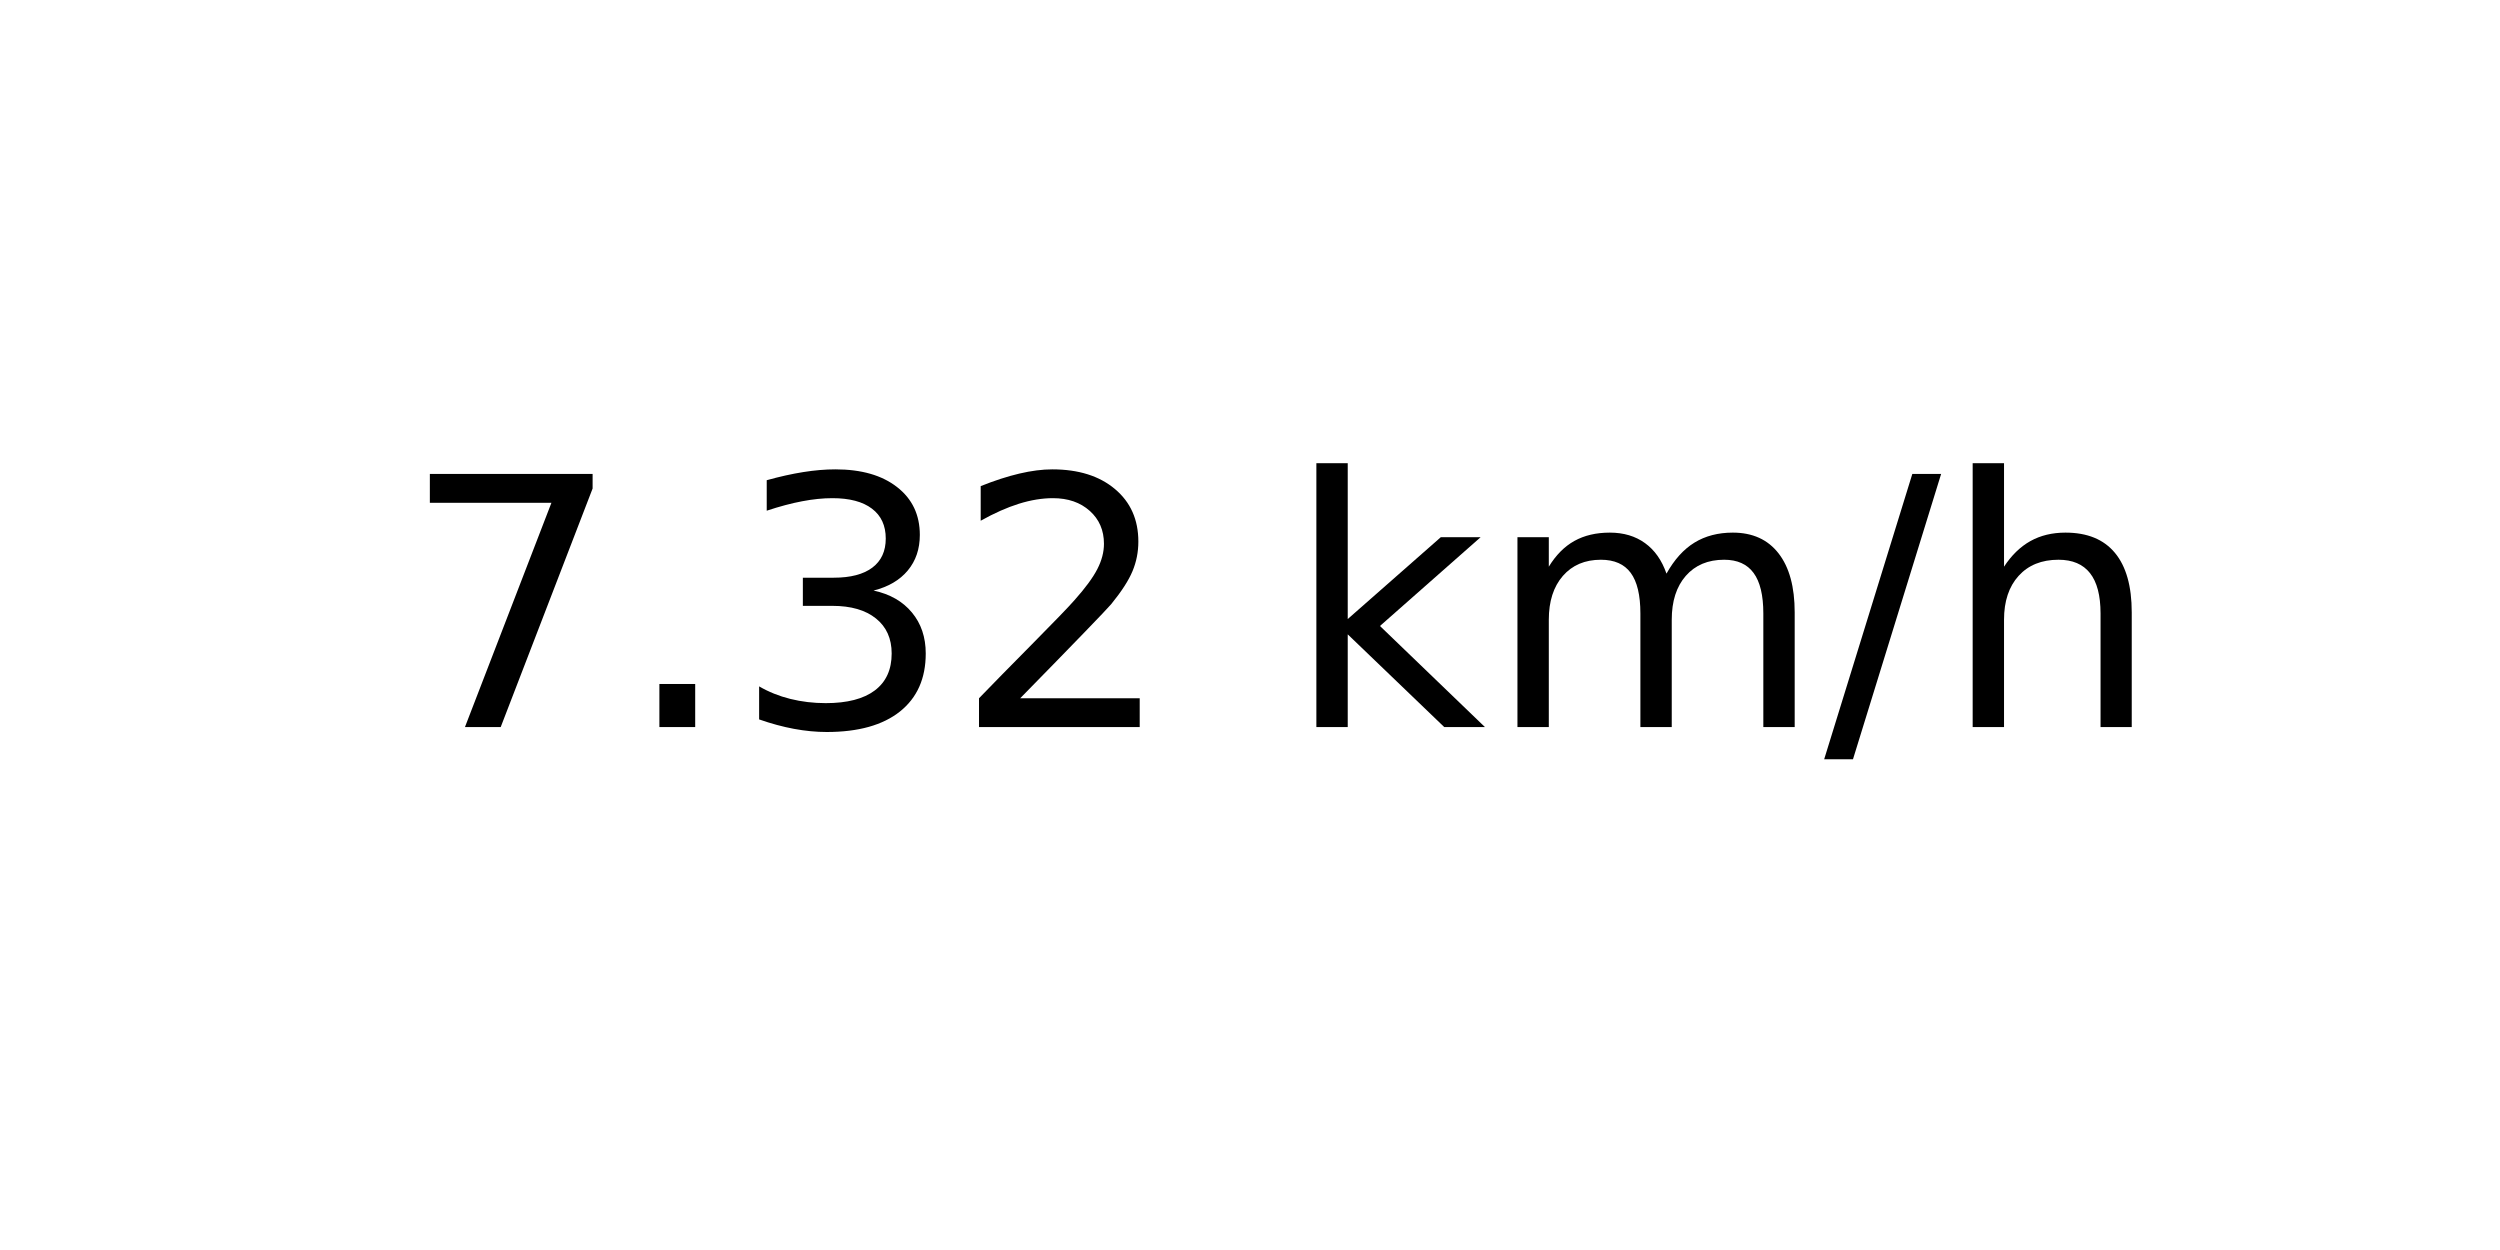
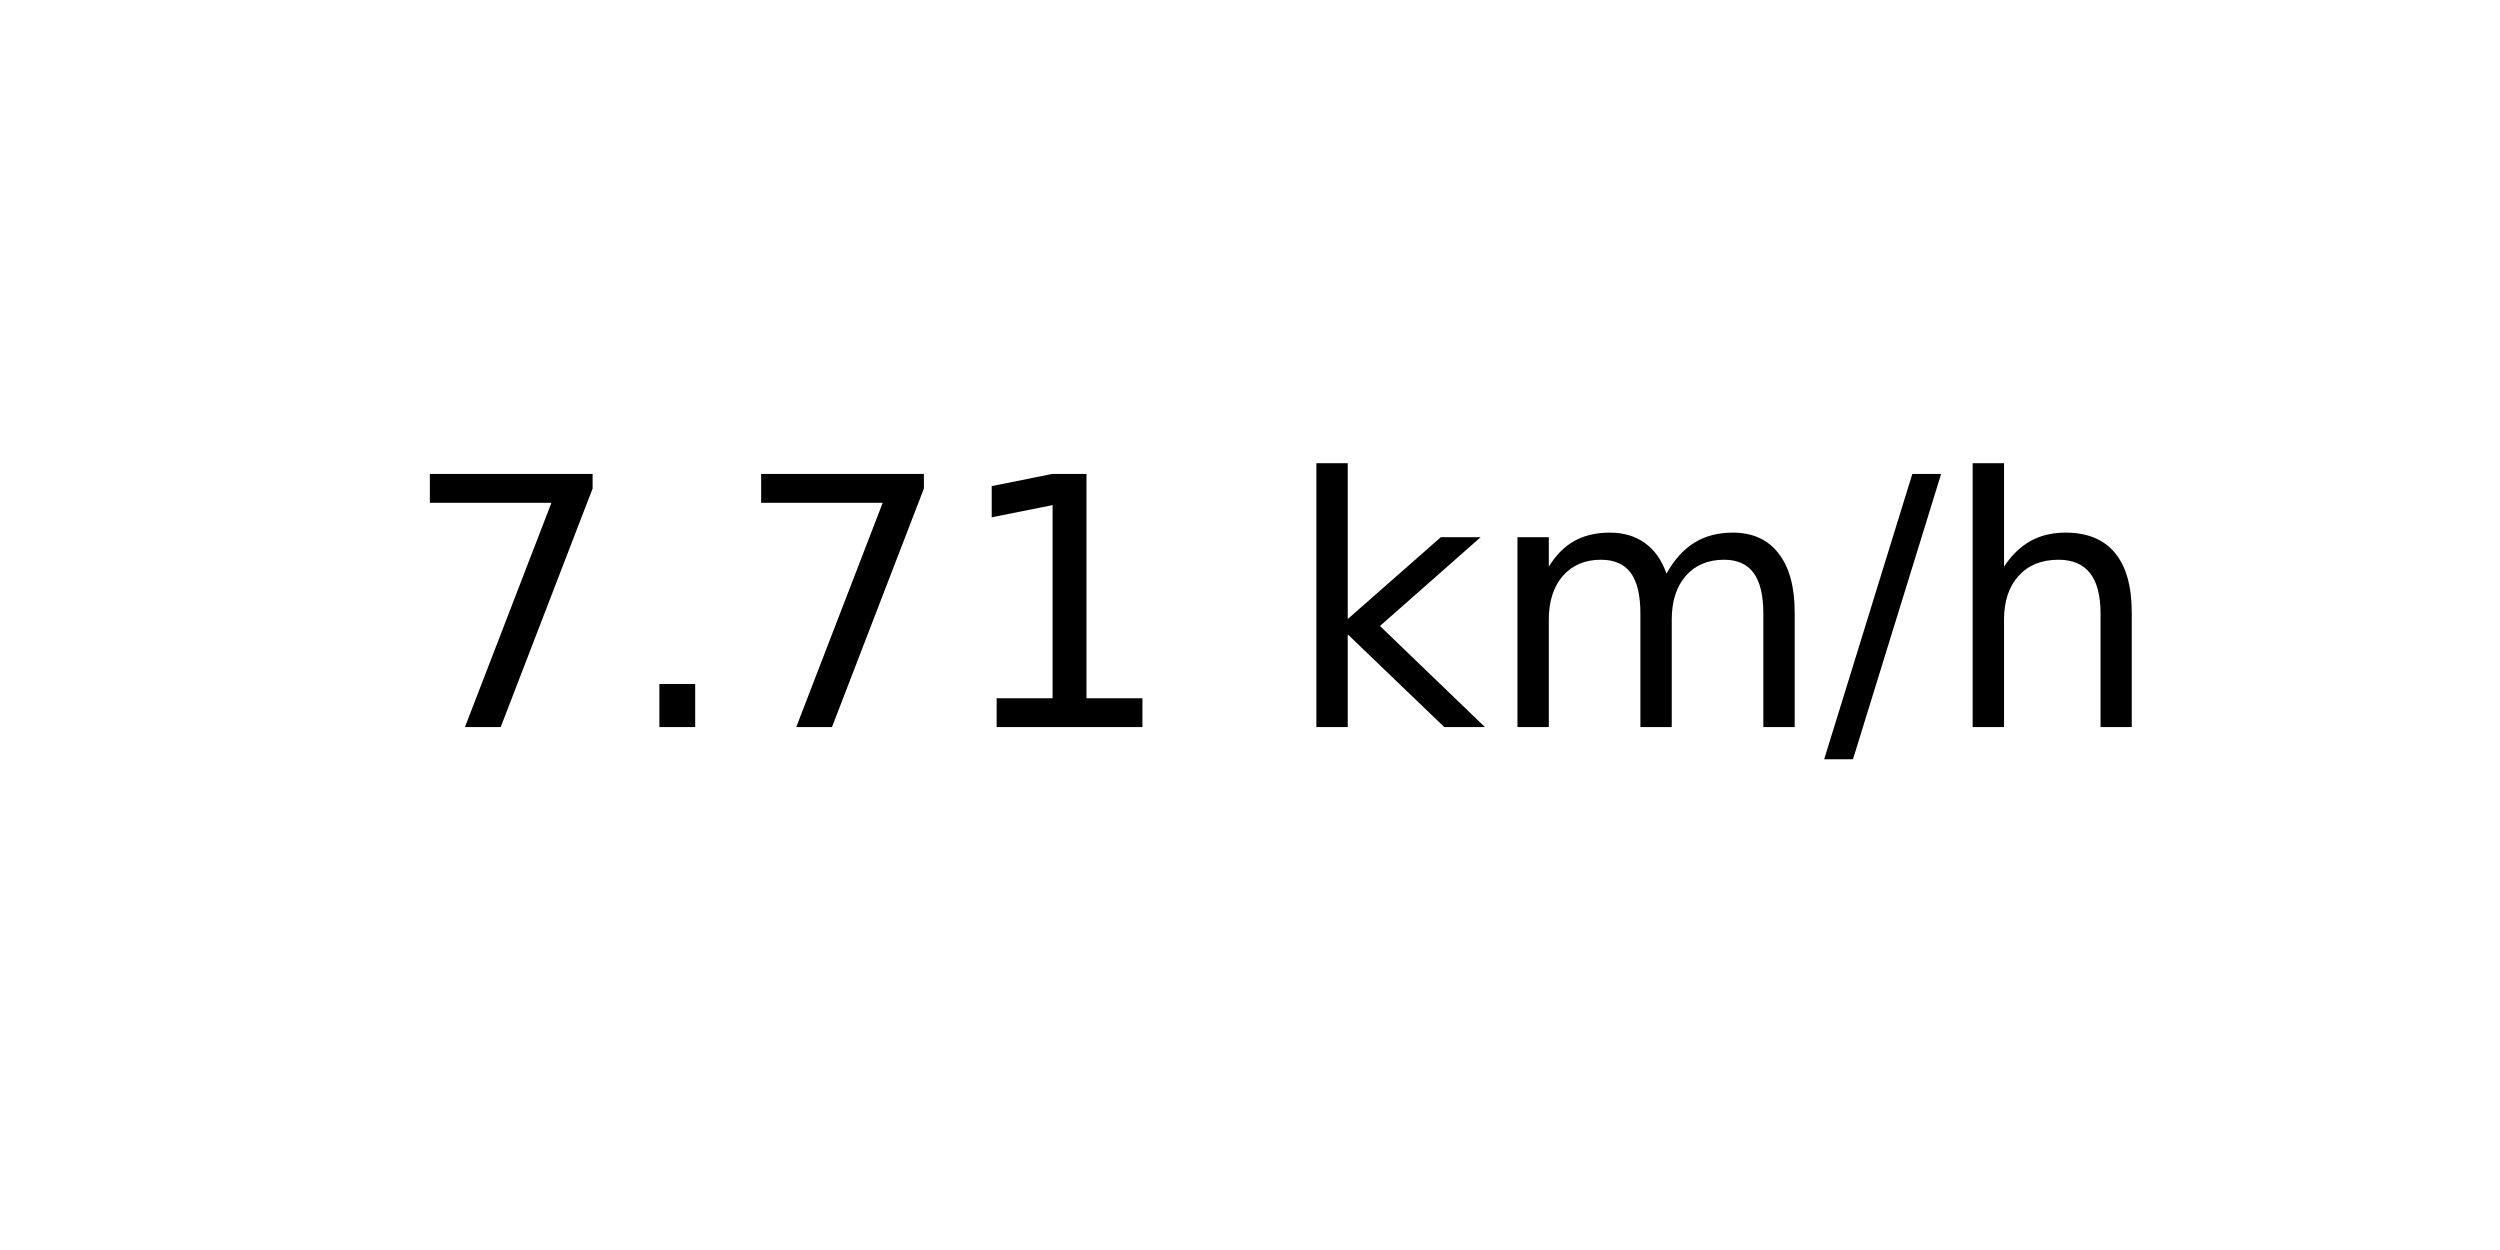
<svg xmlns="http://www.w3.org/2000/svg" xmlns:xlink="http://www.w3.org/1999/xlink" width="72pt" height="36pt" viewBox="0 0 72 36" version="1.1">
  <defs>
    <style type="text/css">*{stroke-linejoin: round; stroke-linecap: butt}</style>
  </defs>
  <g id="figure_1">
    <g id="axes_1">
      <g id="text_1">
        <g transform="translate(11.55937 20.93937) scale(0.1 -0.1)">
          <defs>
            <path id="DejaVuSans-37" d="M 525 4666  L 3525 4666  L 3525 4397  L 1831 0  L 1172 0  L 2766 4134  L 525 4134  L 525 4666  z " transform="scale(0.015625)" />
            <path id="DejaVuSans-2e" d="M 684 794  L 1344 794  L 1344 0  L 684 0  L 684 794  z " transform="scale(0.015625)" />
-             <path id="DejaVuSans-33" d="M 2597 2516  Q 3050 2419 3304 2112  Q 3559 1806 3559 1356  Q 3559 666 3084 287  Q 2609 -91 1734 -91  Q 1441 -91 1130 -33  Q 819 25 488 141  L 488 750  Q 750 597 1062 519  Q 1375 441 1716 441  Q 2309 441 2620 675  Q 2931 909 2931 1356  Q 2931 1769 2642 2001  Q 2353 2234 1838 2234  L 1294 2234  L 1294 2753  L 1863 2753  Q 2328 2753 2575 2939  Q 2822 3125 2822 3475  Q 2822 3834 2567 4026  Q 2313 4219 1838 4219  Q 1578 4219 1281 4162  Q 984 4106 628 3988  L 628 4550  Q 988 4650 1302 4700  Q 1616 4750 1894 4750  Q 2613 4750 3031 4423  Q 3450 4097 3450 3541  Q 3450 3153 3228 2886  Q 3006 2619 2597 2516  z " transform="scale(0.015625)" />
-             <path id="DejaVuSans-32" d="M 1228 531  L 3431 531  L 3431 0  L 469 0  L 469 531  Q 828 903 1448 1529  Q 2069 2156 2228 2338  Q 2531 2678 2651 2914  Q 2772 3150 2772 3378  Q 2772 3750 2511 3984  Q 2250 4219 1831 4219  Q 1534 4219 1204 4116  Q 875 4013 500 3803  L 500 4441  Q 881 4594 1212 4672  Q 1544 4750 1819 4750  Q 2544 4750 2975 4387  Q 3406 4025 3406 3419  Q 3406 3131 3298 2873  Q 3191 2616 2906 2266  Q 2828 2175 2409 1742  Q 1991 1309 1228 531  z " transform="scale(0.015625)" />
+             <path id="DejaVuSans-31" d="M 794 531  L 1825 531  L 1825 4091  L 703 3866  L 703 4441  L 1819 4666  L 2450 4666  L 2450 531  L 3481 531  L 3481 0  L 794 0  L 794 531  z " transform="scale(0.015625)" />
            <path id="DejaVuSans-20" transform="scale(0.015625)" />
            <path id="DejaVuSans-6b" d="M 581 4863  L 1159 4863  L 1159 1991  L 2875 3500  L 3609 3500  L 1753 1863  L 3688 0  L 2938 0  L 1159 1709  L 1159 0  L 581 0  L 581 4863  z " transform="scale(0.015625)" />
            <path id="DejaVuSans-6d" d="M 3328 2828  Q 3544 3216 3844 3400  Q 4144 3584 4550 3584  Q 5097 3584 5394 3201  Q 5691 2819 5691 2113  L 5691 0  L 5113 0  L 5113 2094  Q 5113 2597 4934 2840  Q 4756 3084 4391 3084  Q 3944 3084 3684 2787  Q 3425 2491 3425 1978  L 3425 0  L 2847 0  L 2847 2094  Q 2847 2600 2669 2842  Q 2491 3084 2119 3084  Q 1678 3084 1418 2786  Q 1159 2488 1159 1978  L 1159 0  L 581 0  L 581 3500  L 1159 3500  L 1159 2956  Q 1356 3278 1631 3431  Q 1906 3584 2284 3584  Q 2666 3584 2933 3390  Q 3200 3197 3328 2828  z " transform="scale(0.015625)" />
            <path id="DejaVuSans-2f" d="M 1625 4666  L 2156 4666  L 531 -594  L 0 -594  L 1625 4666  z " transform="scale(0.015625)" />
            <path id="DejaVuSans-68" d="M 3513 2113  L 3513 0  L 2938 0  L 2938 2094  Q 2938 2591 2744 2837  Q 2550 3084 2163 3084  Q 1697 3084 1428 2787  Q 1159 2491 1159 1978  L 1159 0  L 581 0  L 581 4863  L 1159 4863  L 1159 2956  Q 1366 3272 1645 3428  Q 1925 3584 2291 3584  Q 2894 3584 3203 3211  Q 3513 2838 3513 2113  z " transform="scale(0.015625)" />
          </defs>
          <use xlink:href="#DejaVuSans-37" />
          <use xlink:href="#DejaVuSans-2e" x="63.623" />
-           <use xlink:href="#DejaVuSans-33" x="95.41" />
-           <use xlink:href="#DejaVuSans-32" x="159.033" />
+           <use xlink:href="#DejaVuSans-37" x="95.41" />
+           <use xlink:href="#DejaVuSans-31" x="159.033" />
          <use xlink:href="#DejaVuSans-20" x="222.656" />
          <use xlink:href="#DejaVuSans-6b" x="254.443" />
          <use xlink:href="#DejaVuSans-6d" x="312.354" />
          <use xlink:href="#DejaVuSans-2f" x="409.766" />
          <use xlink:href="#DejaVuSans-68" x="443.457" />
        </g>
      </g>
    </g>
  </g>
</svg>
